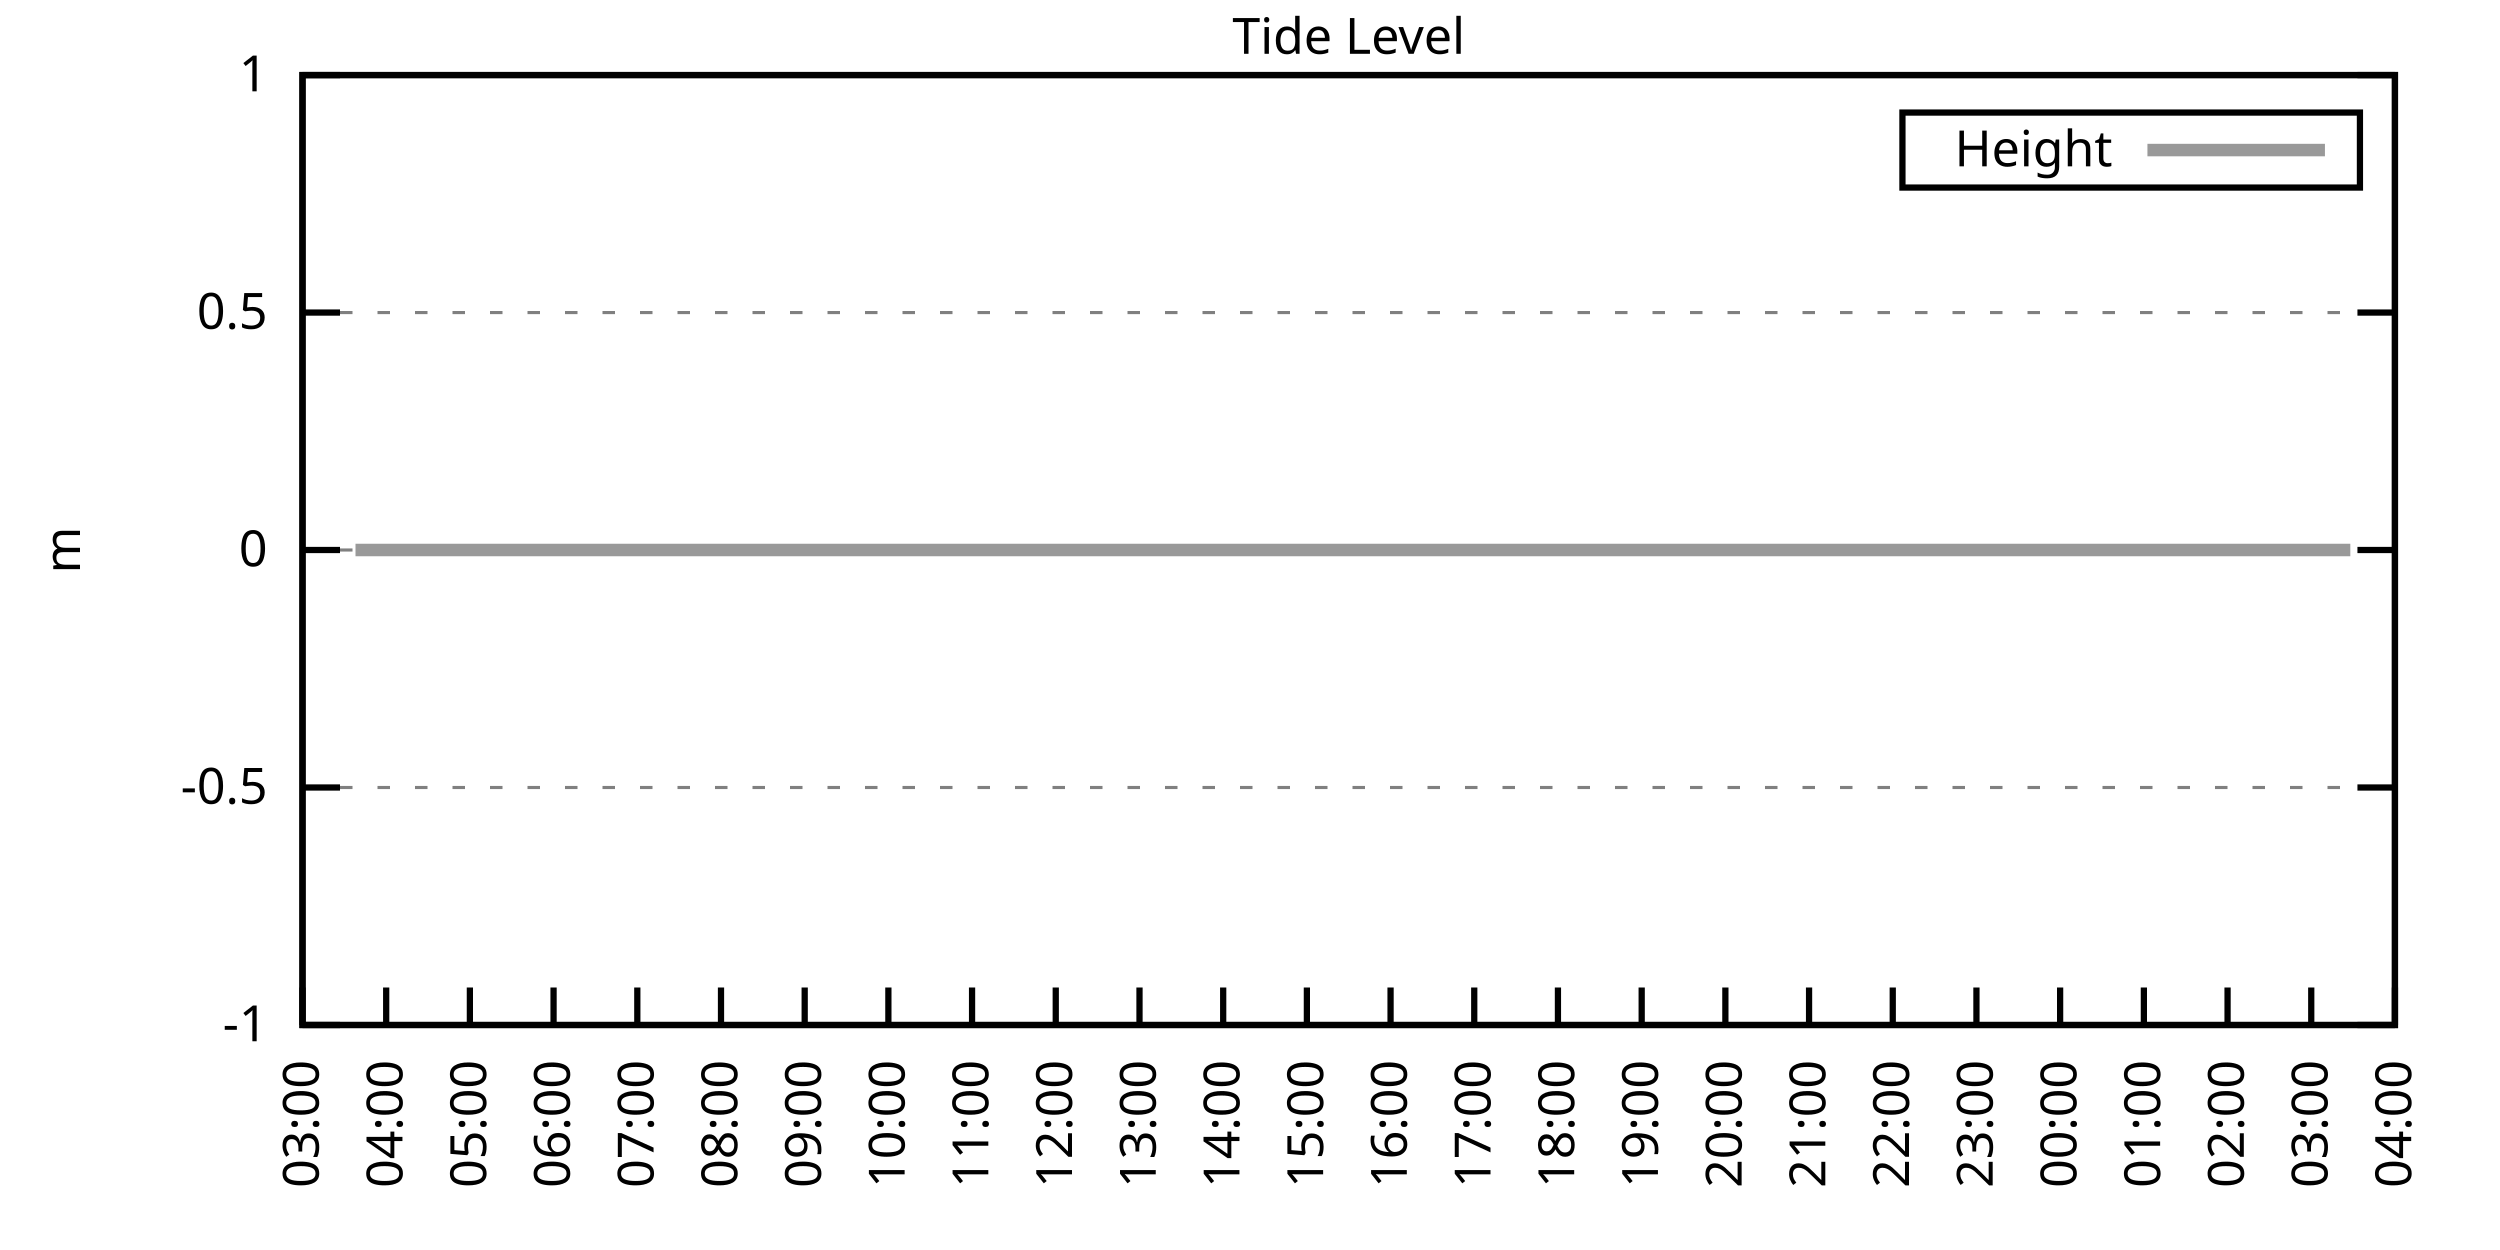
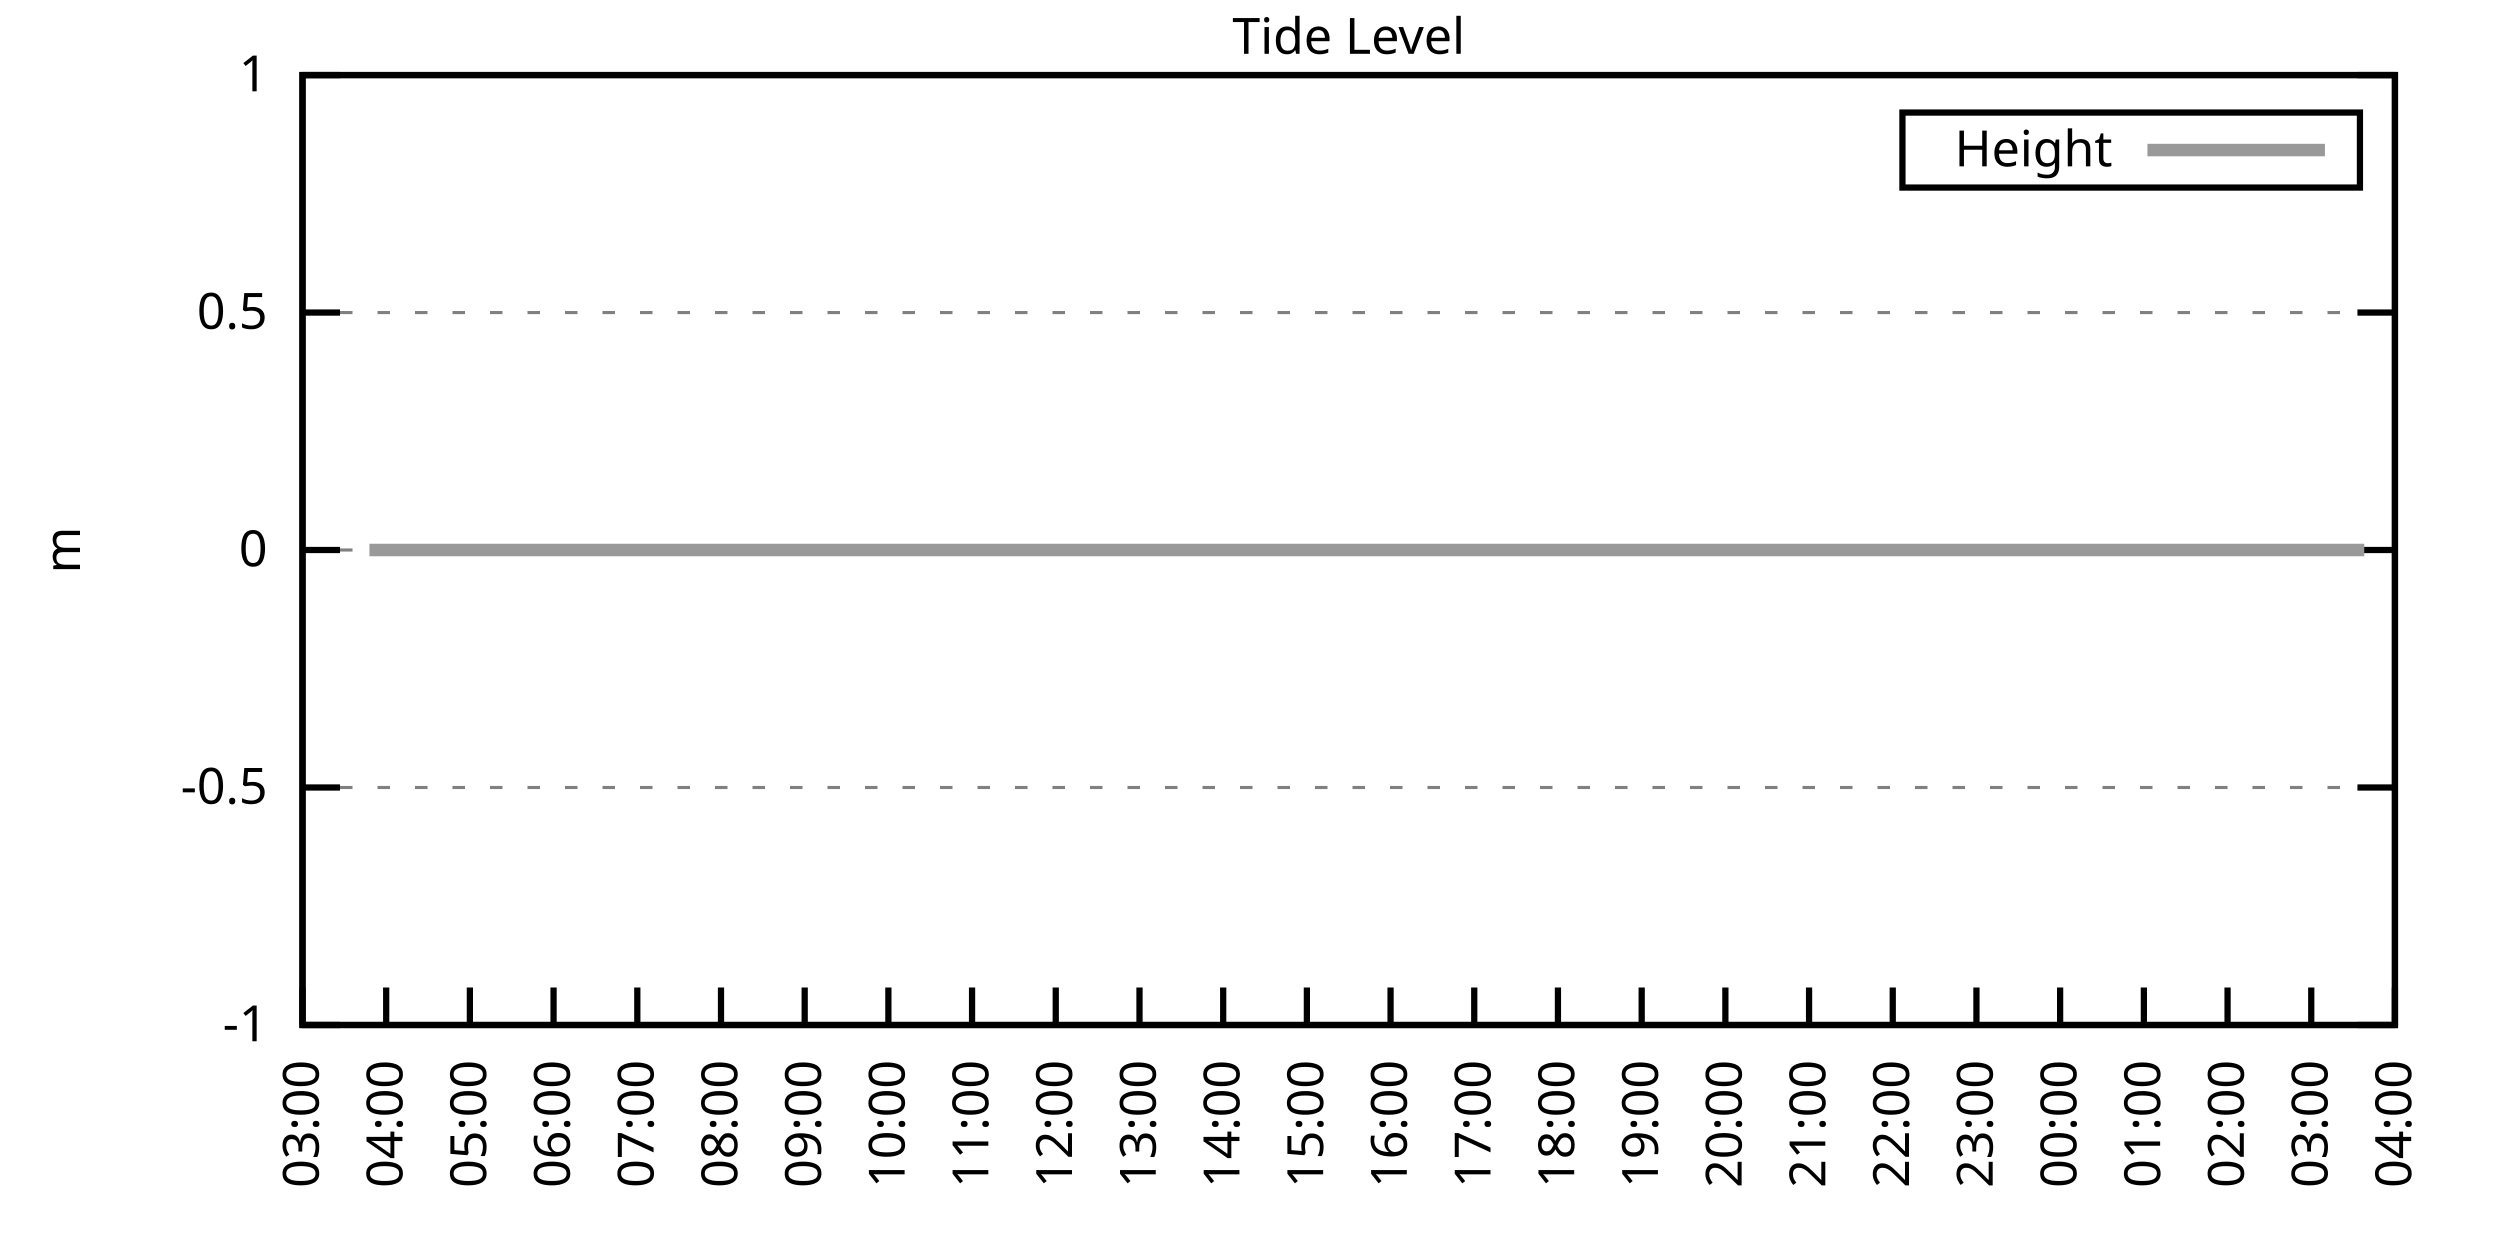
<svg xmlns="http://www.w3.org/2000/svg" xmlns:xlink="http://www.w3.org/1999/xlink" width="400" height="200" viewBox="0 0 400 200">
  <g id="gnuplot_canvas">
    <rect x="0" y="0" width="400" height="200" fill="none" />
    <defs>
      <circle id="gpDot" r="0.5" stroke-width="0.5" stroke="currentColor" />
      <path id="gpPt0" stroke-width="0.333" stroke="currentColor" d="M-1,0 h2 M0,-1 v2" />
      <path id="gpPt1" stroke-width="0.333" stroke="currentColor" d="M-1,-1 L1,1 M1,-1 L-1,1" />
      <path id="gpPt2" stroke-width="0.333" stroke="currentColor" d="M-1,0 L1,0 M0,-1 L0,1 M-1,-1 L1,1 M-1,1 L1,-1" />
      <rect id="gpPt3" stroke-width="0.333" stroke="currentColor" x="-1" y="-1" width="2" height="2" />
      <rect id="gpPt4" stroke-width="0.333" stroke="currentColor" fill="currentColor" x="-1" y="-1" width="2" height="2" />
      <circle id="gpPt5" stroke-width="0.333" stroke="currentColor" cx="0" cy="0" r="1" />
      <use xlink:href="#gpPt5" id="gpPt6" fill="currentColor" stroke="none" />
      <path id="gpPt7" stroke-width="0.333" stroke="currentColor" d="M0,-1.33 L-1.33,0.67 L1.33,0.67 z" />
      <use xlink:href="#gpPt7" id="gpPt8" fill="currentColor" stroke="none" />
      <use xlink:href="#gpPt7" id="gpPt9" stroke="currentColor" transform="rotate(180)" />
      <use xlink:href="#gpPt9" id="gpPt10" fill="currentColor" stroke="none" />
      <use xlink:href="#gpPt3" id="gpPt11" stroke="currentColor" transform="rotate(45)" />
      <use xlink:href="#gpPt11" id="gpPt12" fill="currentColor" stroke="none" />
      <path id="gpPt13" stroke-width="0.333" stroke="currentColor" d="M0,1.330 L1.265,0.411 L0.782,-1.067 L-0.782,-1.076 L-1.265,0.411 z" />
      <use xlink:href="#gpPt13" id="gpPt14" fill="currentColor" stroke="none" />
      <filter id="textbox" filterUnits="objectBoundingBox" x="0" y="0" height="1" width="1">
        <feFlood flood-color="white" flood-opacity="1" result="bgnd" />
        <feComposite in="SourceGraphic" in2="bgnd" operator="atop" />
      </filter>
      <filter id="greybox" filterUnits="objectBoundingBox" x="0" y="0" height="1" width="1">
        <feFlood flood-color="lightgrey" flood-opacity="1" result="grey" />
        <feComposite in="SourceGraphic" in2="grey" operator="atop" />
      </filter>
    </defs>
    <g fill="none" color="white" stroke="currentColor" stroke-width="1.00" stroke-linecap="butt" stroke-linejoin="miter">
</g>
    <g fill="none" color="black" stroke="currentColor" stroke-width="1.00" stroke-linecap="butt" stroke-linejoin="miter">
      <g stroke="none" shape-rendering="crispEdges">
        <polygon fill="rgb(255, 255, 255)" points="48.40,164.00 383.18,164.00 383.18,12.02 48.40,12.02 " />
      </g>
    </g>
    <g fill="none" color="black" stroke="currentColor" stroke-width="1.00" stroke-linecap="butt" stroke-linejoin="miter">
</g>
    <g fill="none" color="black" stroke="black" stroke-width="0.50" stroke-linecap="butt" stroke-linejoin="miter">
</g>
    <g fill="none" color="gray" stroke="currentColor" stroke-width="0.50" stroke-linecap="butt" stroke-linejoin="miter">
      <path stroke="gray" stroke-dasharray="2,4" class="gridline" d="M48.40,164.00 L383.19,164.00  " />
    </g>
    <g fill="none" color="gray" stroke="gray" stroke-width="1.00" stroke-linecap="butt" stroke-linejoin="miter">
</g>
    <g fill="none" color="black" stroke="currentColor" stroke-width="1.00" stroke-linecap="butt" stroke-linejoin="miter">
      <path stroke="black" d="M48.40,164.00 L54.40,164.00 M383.19,164.00 L377.19,164.00  " />
      <g transform="translate(42.80,166.60)" stroke="none" fill="black" font-family="Sans" font-size="8.00" text-anchor="end">
        <text>
          <tspan font-family="Sans">-1</tspan>
        </text>
      </g>
    </g>
    <g fill="none" color="black" stroke="currentColor" stroke-width="1.00" stroke-linecap="butt" stroke-linejoin="miter">
</g>
    <g fill="none" color="black" stroke="black" stroke-width="0.50" stroke-linecap="butt" stroke-linejoin="miter">
</g>
    <g fill="none" color="gray" stroke="currentColor" stroke-width="0.50" stroke-linecap="butt" stroke-linejoin="miter">
      <path stroke="gray" stroke-dasharray="2,4" class="gridline" d="M48.40,126.00 L383.19,126.00  " />
    </g>
    <g fill="none" color="gray" stroke="gray" stroke-width="1.00" stroke-linecap="butt" stroke-linejoin="miter">
</g>
    <g fill="none" color="black" stroke="currentColor" stroke-width="1.00" stroke-linecap="butt" stroke-linejoin="miter">
      <path stroke="black" d="M48.40,126.00 L54.40,126.00 M383.19,126.00 L377.19,126.00  " />
      <g transform="translate(42.80,128.60)" stroke="none" fill="black" font-family="Sans" font-size="8.00" text-anchor="end">
        <text>
          <tspan font-family="Sans">-0.5</tspan>
        </text>
      </g>
    </g>
    <g fill="none" color="black" stroke="currentColor" stroke-width="1.00" stroke-linecap="butt" stroke-linejoin="miter">
</g>
    <g fill="none" color="black" stroke="black" stroke-width="0.50" stroke-linecap="butt" stroke-linejoin="miter">
</g>
    <g fill="none" color="gray" stroke="currentColor" stroke-width="0.50" stroke-linecap="butt" stroke-linejoin="miter">
      <path stroke="gray" stroke-dasharray="2,4" class="gridline" d="M48.40,88.00 L383.19,88.00  " />
    </g>
    <g fill="none" color="gray" stroke="gray" stroke-width="1.00" stroke-linecap="butt" stroke-linejoin="miter">
</g>
    <g fill="none" color="black" stroke="currentColor" stroke-width="1.00" stroke-linecap="butt" stroke-linejoin="miter">
      <path stroke="black" d="M48.40,88.00 L54.40,88.00 M383.19,88.00 L377.19,88.00  " />
      <g transform="translate(42.80,90.60)" stroke="none" fill="black" font-family="Sans" font-size="8.00" text-anchor="end">
        <text>
          <tspan font-family="Sans"> 0</tspan>
        </text>
      </g>
    </g>
    <g fill="none" color="black" stroke="currentColor" stroke-width="1.00" stroke-linecap="butt" stroke-linejoin="miter">
</g>
    <g fill="none" color="black" stroke="black" stroke-width="0.50" stroke-linecap="butt" stroke-linejoin="miter">
</g>
    <g fill="none" color="gray" stroke="currentColor" stroke-width="0.50" stroke-linecap="butt" stroke-linejoin="miter">
      <path stroke="gray" stroke-dasharray="2,4" class="gridline" d="M48.40,50.01 L383.19,50.01  " />
    </g>
    <g fill="none" color="gray" stroke="gray" stroke-width="1.00" stroke-linecap="butt" stroke-linejoin="miter">
</g>
    <g fill="none" color="black" stroke="currentColor" stroke-width="1.00" stroke-linecap="butt" stroke-linejoin="miter">
      <path stroke="black" d="M48.40,50.01 L54.40,50.01 M383.19,50.01 L377.19,50.01  " />
      <g transform="translate(42.80,52.61)" stroke="none" fill="black" font-family="Sans" font-size="8.00" text-anchor="end">
        <text>
          <tspan font-family="Sans"> 0.5</tspan>
        </text>
      </g>
    </g>
    <g fill="none" color="black" stroke="currentColor" stroke-width="1.00" stroke-linecap="butt" stroke-linejoin="miter">
</g>
    <g fill="none" color="black" stroke="black" stroke-width="0.50" stroke-linecap="butt" stroke-linejoin="miter">
</g>
    <g fill="none" color="gray" stroke="currentColor" stroke-width="0.50" stroke-linecap="butt" stroke-linejoin="miter">
      <path stroke="gray" stroke-dasharray="2,4" class="gridline" d="M48.40,12.01 L383.19,12.01  " />
    </g>
    <g fill="none" color="gray" stroke="gray" stroke-width="1.00" stroke-linecap="butt" stroke-linejoin="miter">
</g>
    <g fill="none" color="black" stroke="currentColor" stroke-width="1.00" stroke-linecap="butt" stroke-linejoin="miter">
      <path stroke="black" d="M48.40,12.01 L54.40,12.01 M383.19,12.01 L377.19,12.01  " />
      <g transform="translate(42.80,14.61)" stroke="none" fill="black" font-family="Sans" font-size="8.00" text-anchor="end">
        <text>
          <tspan font-family="Sans"> 1</tspan>
        </text>
      </g>
    </g>
    <g fill="none" color="black" stroke="currentColor" stroke-width="1.00" stroke-linecap="butt" stroke-linejoin="miter">
      <path stroke="black" d="M48.40,164.00 L48.40,158.00  " />
      <g transform="translate(51.00,169.60) rotate(270.00)" stroke="none" fill="black" font-family="Sans" font-size="8.00" text-anchor="end">
        <text>
          <tspan font-family="Sans">03:00</tspan>
        </text>
      </g>
    </g>
    <g fill="none" color="black" stroke="currentColor" stroke-width="1.00" stroke-linecap="butt" stroke-linejoin="miter">
      <path stroke="black" d="M61.79,164.00 L61.79,158.00  " />
      <g transform="translate(64.39,169.60) rotate(270.00)" stroke="none" fill="black" font-family="Sans" font-size="8.00" text-anchor="end">
        <text>
          <tspan font-family="Sans">04:00</tspan>
        </text>
      </g>
    </g>
    <g fill="none" color="black" stroke="currentColor" stroke-width="1.00" stroke-linecap="butt" stroke-linejoin="miter">
      <path stroke="black" d="M75.18,164.00 L75.18,158.00  " />
      <g transform="translate(77.78,169.60) rotate(270.00)" stroke="none" fill="black" font-family="Sans" font-size="8.00" text-anchor="end">
        <text>
          <tspan font-family="Sans">05:00</tspan>
        </text>
      </g>
    </g>
    <g fill="none" color="black" stroke="currentColor" stroke-width="1.00" stroke-linecap="butt" stroke-linejoin="miter">
      <path stroke="black" d="M88.57,164.00 L88.57,158.00  " />
      <g transform="translate(91.17,169.60) rotate(270.00)" stroke="none" fill="black" font-family="Sans" font-size="8.00" text-anchor="end">
        <text>
          <tspan font-family="Sans">06:00</tspan>
        </text>
      </g>
    </g>
    <g fill="none" color="black" stroke="currentColor" stroke-width="1.00" stroke-linecap="butt" stroke-linejoin="miter">
      <path stroke="black" d="M101.97,164.00 L101.97,158.00  " />
      <g transform="translate(104.57,169.60) rotate(270.00)" stroke="none" fill="black" font-family="Sans" font-size="8.00" text-anchor="end">
        <text>
          <tspan font-family="Sans">07:00</tspan>
        </text>
      </g>
    </g>
    <g fill="none" color="black" stroke="currentColor" stroke-width="1.00" stroke-linecap="butt" stroke-linejoin="miter">
      <path stroke="black" d="M115.36,164.00 L115.36,158.00  " />
      <g transform="translate(117.96,169.60) rotate(270.00)" stroke="none" fill="black" font-family="Sans" font-size="8.00" text-anchor="end">
        <text>
          <tspan font-family="Sans">08:00</tspan>
        </text>
      </g>
    </g>
    <g fill="none" color="black" stroke="currentColor" stroke-width="1.00" stroke-linecap="butt" stroke-linejoin="miter">
      <path stroke="black" d="M128.75,164.00 L128.75,158.00  " />
      <g transform="translate(131.35,169.60) rotate(270.00)" stroke="none" fill="black" font-family="Sans" font-size="8.00" text-anchor="end">
        <text>
          <tspan font-family="Sans">09:00</tspan>
        </text>
      </g>
    </g>
    <g fill="none" color="black" stroke="currentColor" stroke-width="1.00" stroke-linecap="butt" stroke-linejoin="miter">
      <path stroke="black" d="M142.14,164.00 L142.14,158.00  " />
      <g transform="translate(144.74,169.60) rotate(270.00)" stroke="none" fill="black" font-family="Sans" font-size="8.00" text-anchor="end">
        <text>
          <tspan font-family="Sans">10:00</tspan>
        </text>
      </g>
    </g>
    <g fill="none" color="black" stroke="currentColor" stroke-width="1.00" stroke-linecap="butt" stroke-linejoin="miter">
      <path stroke="black" d="M155.53,164.00 L155.53,158.00  " />
      <g transform="translate(158.13,169.60) rotate(270.00)" stroke="none" fill="black" font-family="Sans" font-size="8.00" text-anchor="end">
        <text>
          <tspan font-family="Sans">11:00</tspan>
        </text>
      </g>
    </g>
    <g fill="none" color="black" stroke="currentColor" stroke-width="1.00" stroke-linecap="butt" stroke-linejoin="miter">
      <path stroke="black" d="M168.92,164.00 L168.92,158.00  " />
      <g transform="translate(171.52,169.60) rotate(270.00)" stroke="none" fill="black" font-family="Sans" font-size="8.00" text-anchor="end">
        <text>
          <tspan font-family="Sans">12:00</tspan>
        </text>
      </g>
    </g>
    <g fill="none" color="black" stroke="currentColor" stroke-width="1.00" stroke-linecap="butt" stroke-linejoin="miter">
      <path stroke="black" d="M182.32,164.00 L182.32,158.00  " />
      <g transform="translate(184.92,169.60) rotate(270.00)" stroke="none" fill="black" font-family="Sans" font-size="8.00" text-anchor="end">
        <text>
          <tspan font-family="Sans">13:00</tspan>
        </text>
      </g>
    </g>
    <g fill="none" color="black" stroke="currentColor" stroke-width="1.00" stroke-linecap="butt" stroke-linejoin="miter">
      <path stroke="black" d="M195.71,164.00 L195.71,158.00  " />
      <g transform="translate(198.31,169.60) rotate(270.00)" stroke="none" fill="black" font-family="Sans" font-size="8.00" text-anchor="end">
        <text>
          <tspan font-family="Sans">14:00</tspan>
        </text>
      </g>
    </g>
    <g fill="none" color="black" stroke="currentColor" stroke-width="1.00" stroke-linecap="butt" stroke-linejoin="miter">
      <path stroke="black" d="M209.10,164.00 L209.10,158.00  " />
      <g transform="translate(211.70,169.60) rotate(270.00)" stroke="none" fill="black" font-family="Sans" font-size="8.00" text-anchor="end">
        <text>
          <tspan font-family="Sans">15:00</tspan>
        </text>
      </g>
    </g>
    <g fill="none" color="black" stroke="currentColor" stroke-width="1.00" stroke-linecap="butt" stroke-linejoin="miter">
      <path stroke="black" d="M222.49,164.00 L222.49,158.00  " />
      <g transform="translate(225.09,169.60) rotate(270.00)" stroke="none" fill="black" font-family="Sans" font-size="8.00" text-anchor="end">
        <text>
          <tspan font-family="Sans">16:00</tspan>
        </text>
      </g>
    </g>
    <g fill="none" color="black" stroke="currentColor" stroke-width="1.00" stroke-linecap="butt" stroke-linejoin="miter">
      <path stroke="black" d="M235.88,164.00 L235.88,158.00  " />
      <g transform="translate(238.48,169.60) rotate(270.00)" stroke="none" fill="black" font-family="Sans" font-size="8.00" text-anchor="end">
        <text>
          <tspan font-family="Sans">17:00</tspan>
        </text>
      </g>
    </g>
    <g fill="none" color="black" stroke="currentColor" stroke-width="1.00" stroke-linecap="butt" stroke-linejoin="miter">
      <path stroke="black" d="M249.27,164.00 L249.27,158.00  " />
      <g transform="translate(251.87,169.60) rotate(270.00)" stroke="none" fill="black" font-family="Sans" font-size="8.00" text-anchor="end">
        <text>
          <tspan font-family="Sans">18:00</tspan>
        </text>
      </g>
    </g>
    <g fill="none" color="black" stroke="currentColor" stroke-width="1.00" stroke-linecap="butt" stroke-linejoin="miter">
      <path stroke="black" d="M262.67,164.00 L262.67,158.00  " />
      <g transform="translate(265.27,169.60) rotate(270.00)" stroke="none" fill="black" font-family="Sans" font-size="8.00" text-anchor="end">
        <text>
          <tspan font-family="Sans">19:00</tspan>
        </text>
      </g>
    </g>
    <g fill="none" color="black" stroke="currentColor" stroke-width="1.00" stroke-linecap="butt" stroke-linejoin="miter">
      <path stroke="black" d="M276.06,164.00 L276.06,158.00  " />
      <g transform="translate(278.66,169.60) rotate(270.00)" stroke="none" fill="black" font-family="Sans" font-size="8.00" text-anchor="end">
        <text>
          <tspan font-family="Sans">20:00</tspan>
        </text>
      </g>
    </g>
    <g fill="none" color="black" stroke="currentColor" stroke-width="1.00" stroke-linecap="butt" stroke-linejoin="miter">
      <path stroke="black" d="M289.45,164.00 L289.45,158.00  " />
      <g transform="translate(292.05,169.60) rotate(270.00)" stroke="none" fill="black" font-family="Sans" font-size="8.00" text-anchor="end">
        <text>
          <tspan font-family="Sans">21:00</tspan>
        </text>
      </g>
    </g>
    <g fill="none" color="black" stroke="currentColor" stroke-width="1.00" stroke-linecap="butt" stroke-linejoin="miter">
      <path stroke="black" d="M302.84,164.00 L302.84,158.00  " />
      <g transform="translate(305.44,169.60) rotate(270.00)" stroke="none" fill="black" font-family="Sans" font-size="8.00" text-anchor="end">
        <text>
          <tspan font-family="Sans">22:00</tspan>
        </text>
      </g>
    </g>
    <g fill="none" color="black" stroke="currentColor" stroke-width="1.00" stroke-linecap="butt" stroke-linejoin="miter">
      <path stroke="black" d="M316.23,164.00 L316.23,158.00  " />
      <g transform="translate(318.83,169.60) rotate(270.00)" stroke="none" fill="black" font-family="Sans" font-size="8.00" text-anchor="end">
        <text>
          <tspan font-family="Sans">23:00</tspan>
        </text>
      </g>
    </g>
    <g fill="none" color="black" stroke="currentColor" stroke-width="1.00" stroke-linecap="butt" stroke-linejoin="miter">
      <path stroke="black" d="M329.62,164.00 L329.62,158.00  " />
      <g transform="translate(332.22,169.60) rotate(270.00)" stroke="none" fill="black" font-family="Sans" font-size="8.00" text-anchor="end">
        <text>
          <tspan font-family="Sans">00:00</tspan>
        </text>
      </g>
    </g>
    <g fill="none" color="black" stroke="currentColor" stroke-width="1.00" stroke-linecap="butt" stroke-linejoin="miter">
      <path stroke="black" d="M343.02,164.00 L343.02,158.00  " />
      <g transform="translate(345.62,169.60) rotate(270.00)" stroke="none" fill="black" font-family="Sans" font-size="8.00" text-anchor="end">
        <text>
          <tspan font-family="Sans">01:00</tspan>
        </text>
      </g>
    </g>
    <g fill="none" color="black" stroke="currentColor" stroke-width="1.00" stroke-linecap="butt" stroke-linejoin="miter">
      <path stroke="black" d="M356.41,164.00 L356.41,158.00  " />
      <g transform="translate(359.01,169.60) rotate(270.00)" stroke="none" fill="black" font-family="Sans" font-size="8.00" text-anchor="end">
        <text>
          <tspan font-family="Sans">02:00</tspan>
        </text>
      </g>
    </g>
    <g fill="none" color="black" stroke="currentColor" stroke-width="1.00" stroke-linecap="butt" stroke-linejoin="miter">
      <path stroke="black" d="M369.80,164.00 L369.80,158.00  " />
      <g transform="translate(372.40,169.60) rotate(270.00)" stroke="none" fill="black" font-family="Sans" font-size="8.00" text-anchor="end">
        <text>
          <tspan font-family="Sans">03:00</tspan>
        </text>
      </g>
    </g>
    <g fill="none" color="black" stroke="currentColor" stroke-width="1.00" stroke-linecap="butt" stroke-linejoin="miter">
      <path stroke="black" d="M383.19,164.00 L383.19,158.00  " />
      <g transform="translate(385.79,169.60) rotate(270.00)" stroke="none" fill="black" font-family="Sans" font-size="8.00" text-anchor="end">
        <text>
          <tspan font-family="Sans">04:00</tspan>
        </text>
      </g>
    </g>
    <g fill="none" color="black" stroke="currentColor" stroke-width="1.00" stroke-linecap="butt" stroke-linejoin="miter">
</g>
    <g fill="none" color="black" stroke="currentColor" stroke-width="1.00" stroke-linecap="butt" stroke-linejoin="miter">
      <path stroke="black" d="M48.40,12.01 L48.40,164.00 L383.19,164.00 L383.19,12.01 L48.40,12.01 Z  " />
    </g>
    <g fill="none" color="black" stroke="currentColor" stroke-width="1.00" stroke-linecap="butt" stroke-linejoin="miter">
</g>
    <g fill="none" color="black" stroke="currentColor" stroke-width="1.00" stroke-linecap="butt" stroke-linejoin="miter">
      <path stroke="black" d="M304.39,30.01 L304.39,18.01 L377.59,18.01 L377.59,30.01 L304.39,30.01 Z  " />
    </g>
    <g id="Tide_level_plot_1">
      <g fill="none" color="white" stroke="black" stroke-width="2.00" stroke-linecap="butt" stroke-linejoin="miter">
</g>
      <g fill="none" color="black" stroke="currentColor" stroke-width="2.00" stroke-linecap="butt" stroke-linejoin="miter">
        <g transform="translate(337.99,26.61)" stroke="none" fill="black" font-family="Sans" font-size="8.00" text-anchor="end">
          <text>
            <tspan font-family="Sans">Height</tspan>
          </text>
        </g>
      </g>
      <g fill="none" color="black" stroke="currentColor" stroke-width="2.00" stroke-linecap="butt" stroke-linejoin="miter">
-         <path stroke="rgb(153, 153, 153)" d="M343.59,24.01 L371.99,24.01 M56.88,88.00 L59.11,88.00 L61.57,88.00 L63.58,88.00 L66.03,88.00 L68.04,88.00   L70.27,88.00 L72.73,88.00 L74.74,88.00 L77.19,88.00 L78.98,88.00 L81.43,88.00 L83.66,88.00 L85.90,88.00   L88.35,88.00 L90.36,88.00 L92.82,88.00 L95.05,88.00 L96.83,88.00 L99.29,88.00 L101.52,88.00 L103.53,88.00   L106.21,88.00 L108.44,88.00 L110.22,88.00 L112.46,88.00 L114.91,88.00 L117.14,88.00 L119.60,88.00 L121.38,88.00   L124.06,88.00 L125.85,88.00 L128.30,88.00 L130.76,88.00 L132.54,88.00 L135.00,88.00 L137.23,88.00 L139.69,88.00   L141.92,88.00 L143.70,88.00 L146.38,88.00 L148.61,88.00 L150.62,88.00 L152.85,88.00 L155.09,88.00 L157.54,88.00   L159.77,88.00 L161.56,88.00 L164.01,88.00 L166.25,88.00 L168.70,88.00 L170.49,88.00 L172.94,88.00 L175.17,88.00   L177.18,88.00 L179.64,88.00 L182.09,88.00 L184.10,88.00 L186.33,88.00 L188.79,88.00 L191.02,88.00 L193.03,88.00   L195.26,88.00 L197.72,88.00 L199.50,88.00 L202.18,88.00 L204.19,88.00 L206.64,88.00 L208.88,88.00 L210.88,88.00   L213.12,88.00 L215.35,88.00 L217.80,88.00 L219.81,88.00 L222.27,88.00 L224.28,88.00 L226.51,88.00 L228.96,88.00   L231.20,88.00 L233.20,88.00 L235.44,88.00 L237.67,88.00 L240.12,88.00 L241.91,88.00 L244.36,88.00 L246.82,88.00   L248.60,88.00 L251.06,88.00 L253.51,88.00 L255.75,88.00 L257.53,88.00 L260.21,88.00 L262.22,88.00 L264.67,88.00   L266.46,88.00 L268.92,88.00 L271.37,88.00 L273.38,88.00 L275.61,88.00 L277.84,88.00 L280.30,88.00 L282.08,88.00   L284.54,88.00 L286.55,88.00 L289.00,88.00 L291.23,88.00 L293.69,88.00 L295.70,88.00 L297.93,88.00 L300.16,88.00   L302.62,88.00 L304.85,88.00 L306.86,88.00 L309.09,88.00 L311.54,88.00 L313.55,88.00 L315.34,88.00 L318.02,88.00   L320.03,88.00 L322.48,88.00 L324.71,88.00 L326.95,88.00 L329.40,88.00 L331.41,88.00 L333.86,88.00 L335.87,88.00   L338.10,88.00 L340.11,88.00 L342.79,88.00 L344.58,88.00 L347.03,88.00 L349.49,88.00 L351.72,88.00 L353.51,88.00   L356.18,88.00 L358.42,88.00 L360.42,88.00 L362.88,88.00 L365.11,88.00 L367.12,88.00 L369.13,88.00 L371.58,88.00   L373.59,88.00 L376.05,88.00  " />
+         <path stroke="rgb(153, 153, 153)" d="M343.59,24.01 L371.99,24.01 M59.11,88.00 L61.57,88.00 L63.58,88.00 L66.03,88.00 L68.04,88.00 L70.27,88.00   L72.73,88.00 L74.74,88.00 L77.19,88.00 L78.98,88.00 L81.43,88.00 L83.66,88.00 L85.90,88.00 L88.35,88.00   L90.36,88.00 L92.82,88.00 L95.05,88.00 L96.83,88.00 L99.29,88.00 L101.52,88.00 L103.53,88.00 L106.21,88.00   L108.44,88.00 L110.22,88.00 L112.46,88.00 L114.91,88.00 L117.14,88.00 L119.60,88.00 L121.38,88.00 L124.06,88.00   L125.85,88.00 L128.30,88.00 L130.76,88.00 L132.54,88.00 L135.00,88.00 L137.23,88.00 L139.69,88.00 L141.92,88.00   L143.70,88.00 L146.38,88.00 L148.61,88.00 L150.62,88.00 L152.85,88.00 L155.09,88.00 L157.54,88.00 L159.77,88.00   L161.56,88.00 L164.01,88.00 L166.25,88.00 L168.70,88.00 L170.49,88.00 L172.94,88.00 L175.17,88.00 L177.18,88.00   L179.64,88.00 L182.09,88.00 L184.10,88.00 L186.33,88.00 L188.79,88.00 L191.02,88.00 L193.03,88.00 L195.26,88.00   L197.72,88.00 L199.50,88.00 L202.18,88.00 L204.19,88.00 L206.64,88.00 L208.88,88.00 L210.88,88.00 L213.12,88.00   L215.35,88.00 L217.80,88.00 L219.81,88.00 L222.27,88.00 L224.28,88.00 L226.51,88.00 L228.96,88.00 L231.20,88.00   L233.20,88.00 L235.44,88.00 L237.67,88.00 L240.12,88.00 L241.91,88.00 L244.36,88.00 L246.82,88.00 L248.60,88.00   L251.06,88.00 L253.51,88.00 L255.75,88.00 L257.53,88.00 L260.21,88.00 L262.22,88.00 L264.67,88.00 L266.46,88.00   L268.92,88.00 L271.37,88.00 L273.38,88.00 L275.61,88.00 L277.84,88.00 L280.30,88.00 L282.08,88.00 L284.54,88.00   L286.55,88.00 L289.00,88.00 L291.23,88.00 L293.69,88.00 L295.70,88.00 L297.93,88.00 L300.16,88.00 L302.62,88.00   L304.85,88.00 L306.86,88.00 L309.09,88.00 L311.54,88.00 L313.55,88.00 L315.34,88.00 L318.02,88.00 L320.03,88.00   L322.48,88.00 L324.71,88.00 L326.95,88.00 L329.40,88.00 L331.41,88.00 L333.86,88.00 L335.87,88.00 L338.10,88.00   L340.11,88.00 L342.79,88.00 L344.58,88.00 L347.03,88.00 L349.49,88.00 L351.72,88.00 L353.51,88.00 L356.18,88.00   L358.42,88.00 L360.42,88.00 L362.88,88.00 L365.11,88.00 L367.12,88.00 L369.13,88.00 L371.58,88.00 L373.59,88.00   L376.05,88.00 L378.28,88.00  " />
      </g>
    </g>
    <g fill="none" color="black" stroke="currentColor" stroke-width="2.00" stroke-linecap="butt" stroke-linejoin="miter">
</g>
    <g fill="none" color="black" stroke="black" stroke-width="1.00" stroke-linecap="butt" stroke-linejoin="miter">
</g>
    <g fill="none" color="black" stroke="currentColor" stroke-width="1.00" stroke-linecap="butt" stroke-linejoin="miter">
      <path stroke="black" d="M48.40,12.01 L48.40,164.00 L383.19,164.00 L383.19,12.01 L48.40,12.01 Z  " />
      <g transform="translate(12.80,88.01) rotate(270.00)" stroke="none" fill="black" font-family="Sans" font-size="8.00" text-anchor="middle">
        <text>
          <tspan font-family="Sans">m</tspan>
        </text>
      </g>
    </g>
    <g fill="none" color="black" stroke="currentColor" stroke-width="1.00" stroke-linecap="butt" stroke-linejoin="miter">
</g>
    <g fill="none" color="black" stroke="currentColor" stroke-width="1.00" stroke-linecap="butt" stroke-linejoin="miter">
      <g transform="translate(215.79,8.61)" stroke="none" fill="black" font-family="Sans" font-size="8.00" text-anchor="middle">
        <text>
          <tspan font-family="Sans">Tide Level</tspan>
        </text>
      </g>
    </g>
    <g fill="none" color="black" stroke="currentColor" stroke-width="1.00" stroke-linecap="butt" stroke-linejoin="miter">
</g>
  </g>
</svg>
